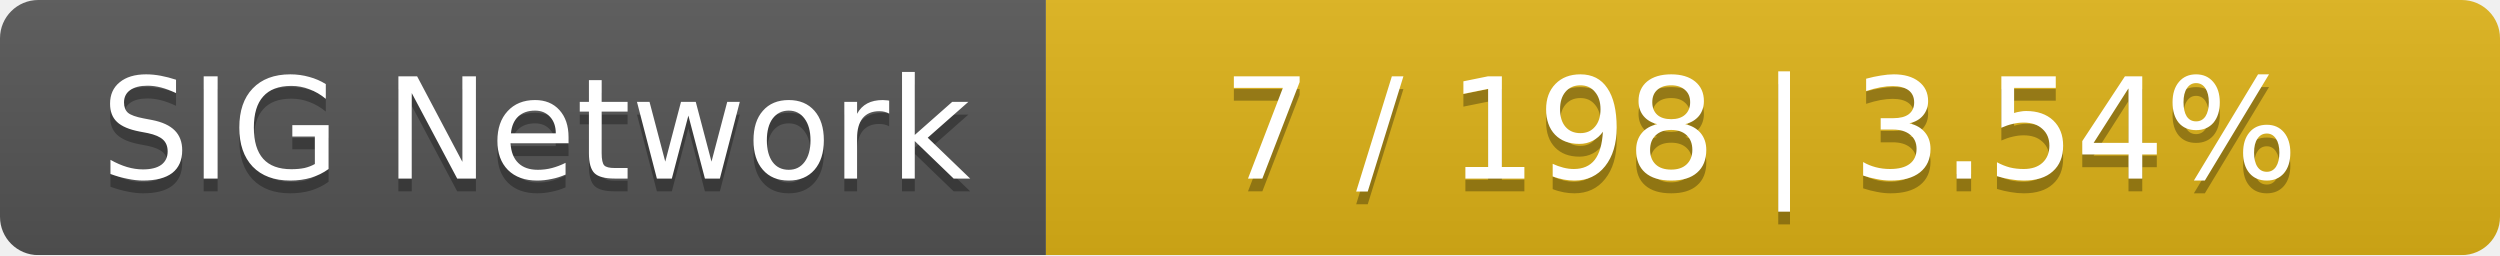
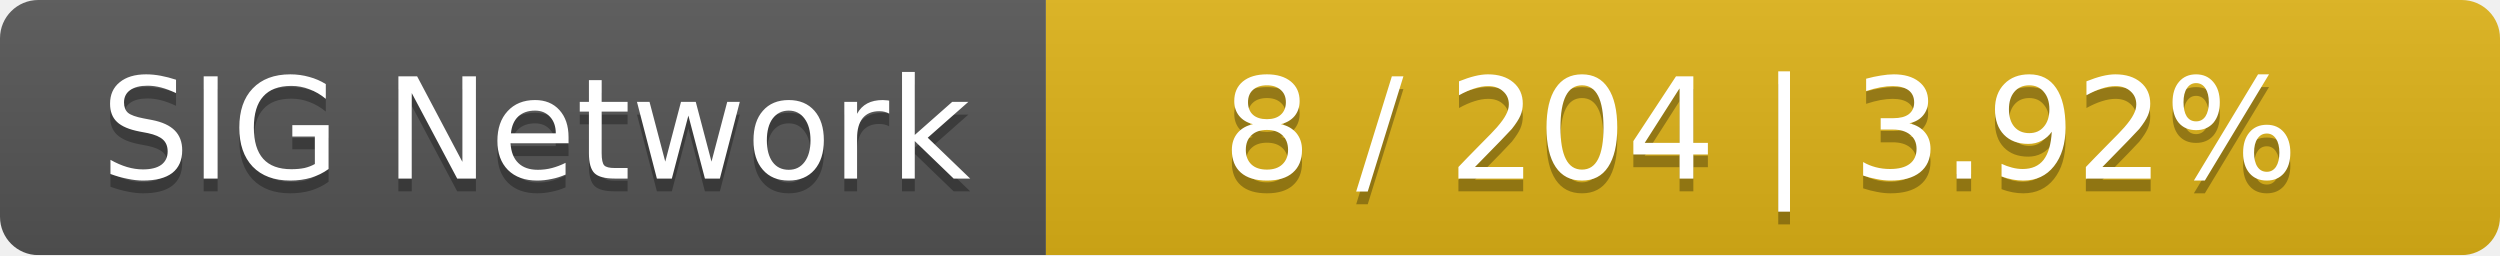
<svg xmlns="http://www.w3.org/2000/svg" width="196" height="20">
  <linearGradient id="smooth" x2="0" y2="100%">
    <stop offset="0" stop-color="#bbb" stop-opacity=".1" />
    <stop offset="1" stop-opacity=".1" />
  </linearGradient>
  <mask id="round">
    <rect width="196" height="20" rx="3" fill="#fff" />
  </mask>
  <g mask="url(#round)">
    <rect width="82" height="20" fill="#555" />
    <rect x="82" width="114" height="20" fill="#dfb317" />
    <rect width="196" height="20" fill="url(#smooth)" />
  </g>
  <g fill="#fff" text-anchor="middle" font-family="DejaVu Sans,Verdana,Geneva,sans-serif" font-size="11">
    <text x="42" y="15" fill="#010101" fill-opacity=".3">SIG Network</text>
    <text x="42" y="14">SIG Network</text>
-     <text x="138" y="15" fill="#010101" fill-opacity=".3">7 / 198    |    3.54%</text>
-     <text x="138" y="14">7 / 198    |    3.54%</text>
+     <text x="138" y="15" fill="#010101" fill-opacity=".3">8 / 204    |    3.92%</text>
+     <text x="138" y="14">8 / 204    |    3.92%</text>
  </g>
</svg>
